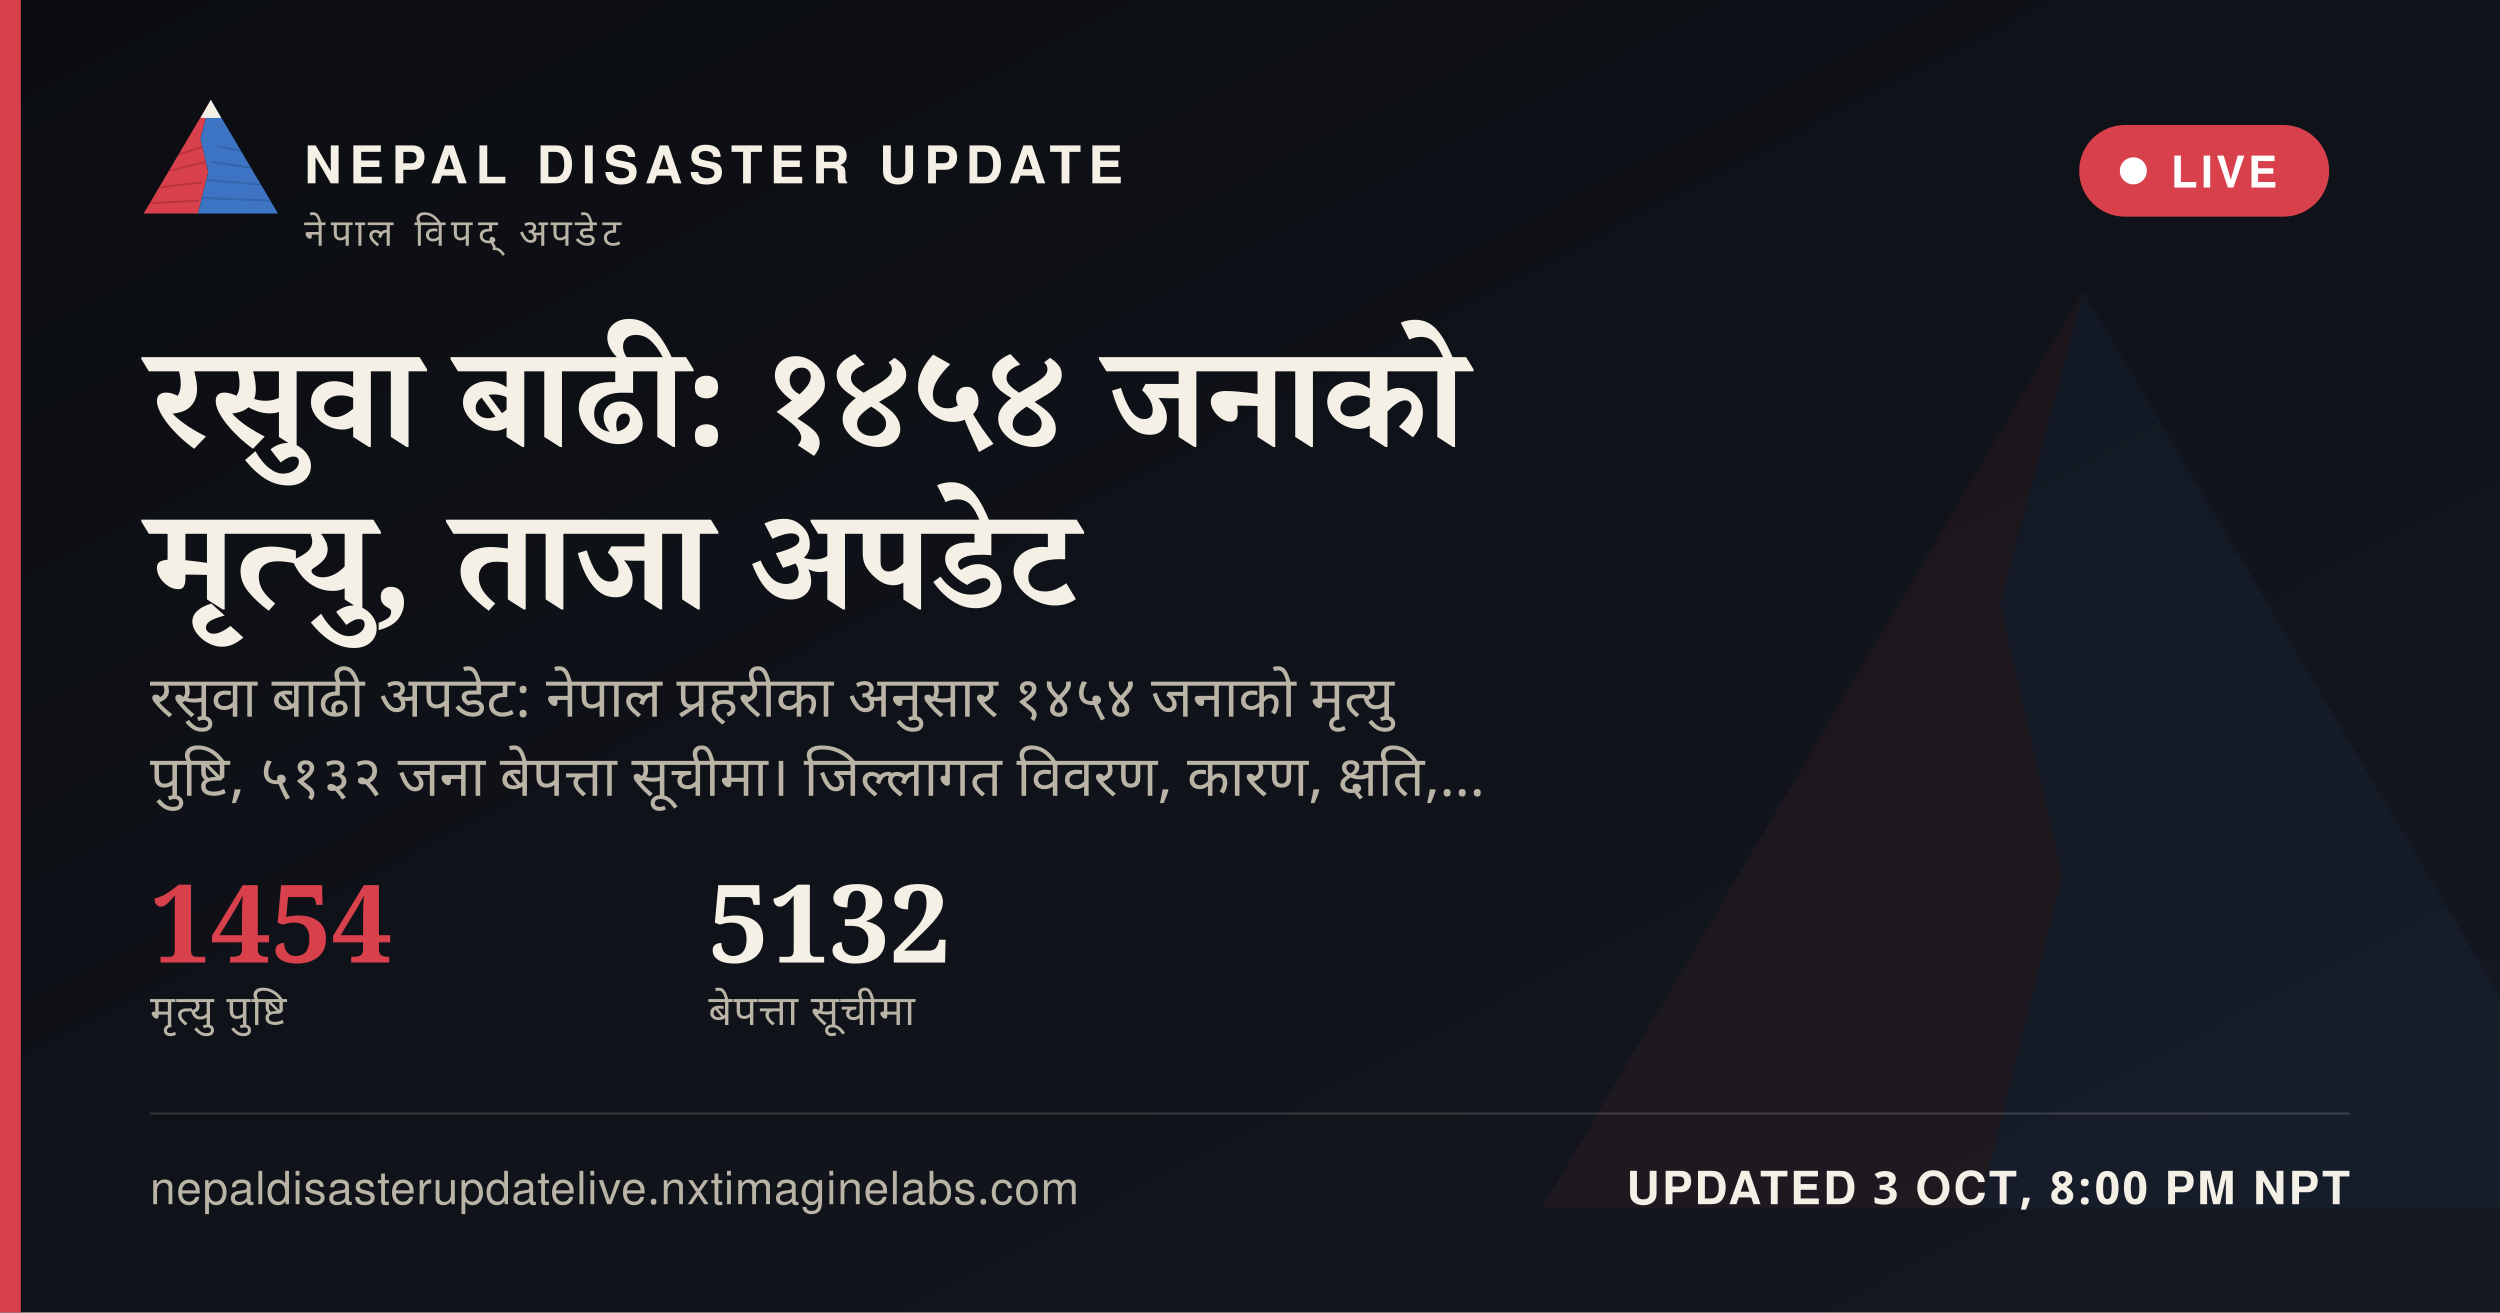
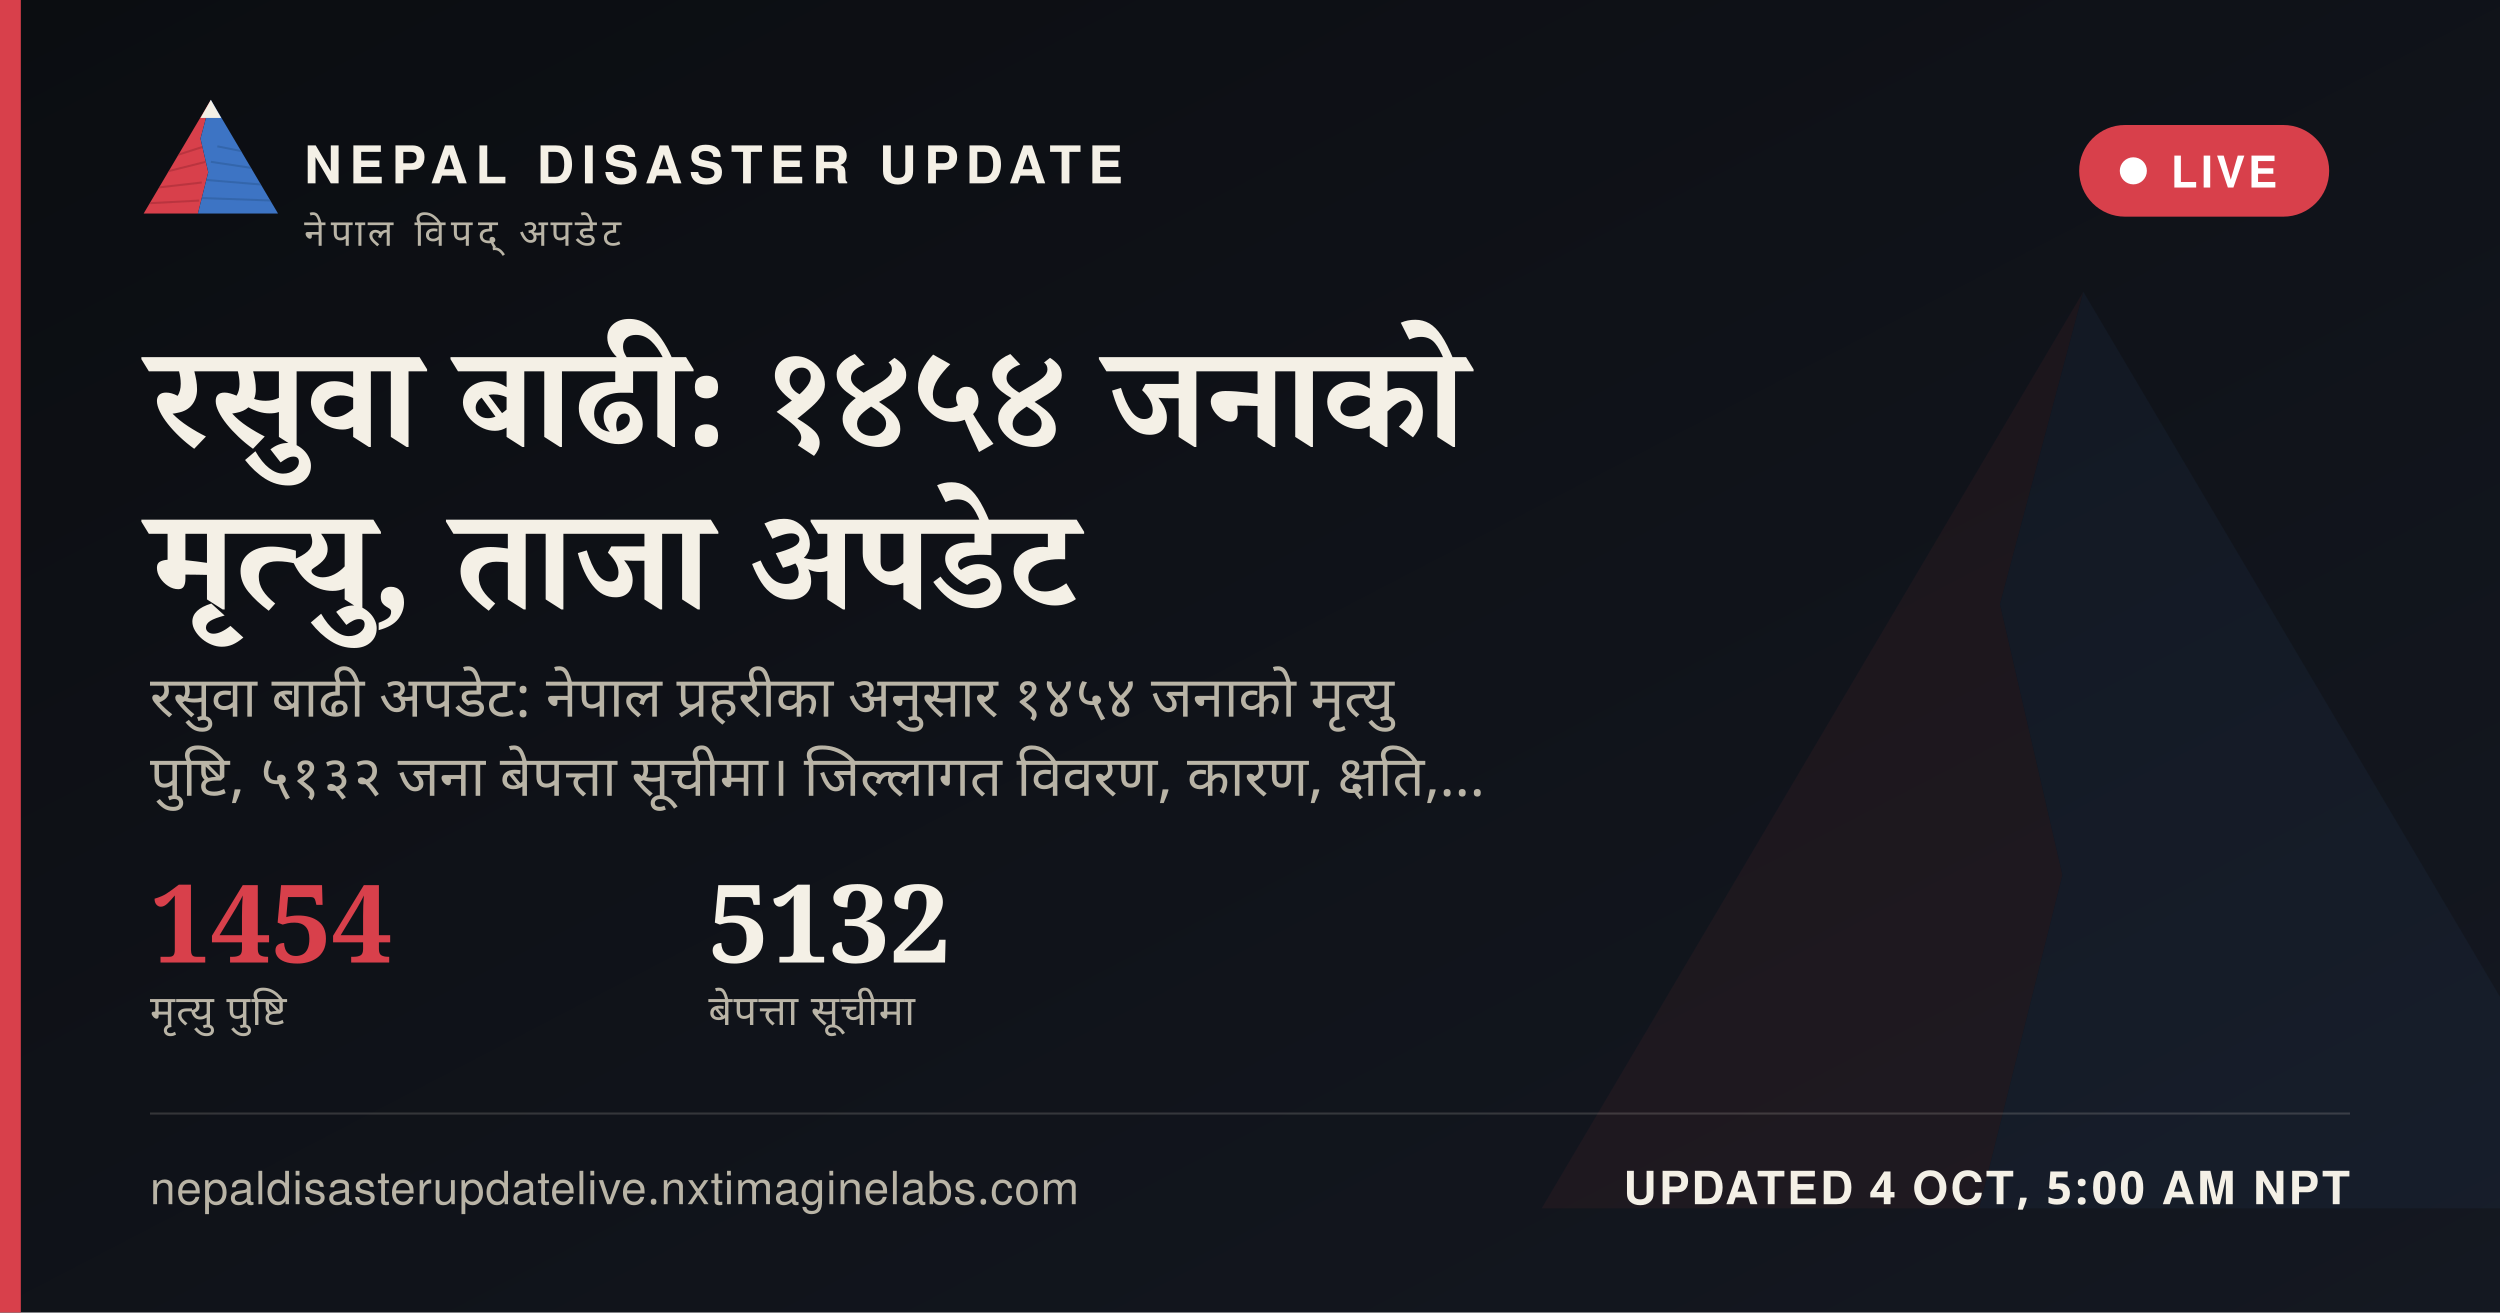
<svg xmlns="http://www.w3.org/2000/svg" width="1200" height="630" viewBox="0 0 1200 630">
  <defs>
    <linearGradient id="ogbg" x1="0" y1="0" x2="1" y2="1">
      <stop offset="0" stop-color="#0B0D11" />
      <stop offset="1" stop-color="#141821" />
    </linearGradient>
  </defs>
  <rect width="1200" height="630" fill="url(#ogbg)" />
  <g transform="translate(700,60) scale(5)" opacity="0.06">
    <polygon points="60,16 52,46 58,72 50,104 8,104" fill="#D8404B" />
    <polygon points="60,16 112,104 50,104 58,72 52,46" fill="#3D74C4" />
  </g>
  <rect x="0" y="0" width="10" height="630" fill="#D8404B" />
  <g transform="translate(64,38) scale(0.62)">
    <g>
      <defs>
        <clipPath id="ogLc">
          <polygon points="60,16 52,46 58,72 50,104 8,104" />
        </clipPath>
        <clipPath id="ogRc">
          <polygon points="60,16 112,104 50,104 58,72 52,46" />
        </clipPath>
      </defs>
      <polygon points="60,16 52,46 58,72 50,104 8,104" fill="#D8404B" />
      <g clip-path="url(#ogLc)" stroke="#A32A34" stroke-width="1.6" fill="none" opacity="0.55">
        <path d="M30,60 L55,52" />
        <path d="M24,72 L56,64" />
        <path d="M18,84 L53,80" />
        <path d="M13,96 L51,94" />
      </g>
      <polygon points="60,16 112,104 50,104 58,72 52,46" fill="#3D74C4" />
      <g clip-path="url(#ogRc)" stroke="#2A5793" stroke-width="1.6" fill="none" opacity="0.5">
        <path d="M65,52 L95,58" />
        <path d="M60,64 L100,70" />
        <path d="M56,78 L104,82" />
        <path d="M52,92 L108,94" />
      </g>
      <polygon points="60,16 52,30 68,30" fill="#F4F0E6" />
    </g>
  </g>
  <text x="146" y="88" font-family="'Public Sans', 'Noto Sans Devanagari', 'Helvetica Neue', Helvetica, Arial, sans-serif" font-size="25" font-weight="800" letter-spacing="3.6" fill="#F4F0E6">NEPAL DISASTER UPDATE</text>
  <text x="146" y="118" font-family="'Public Sans', 'Noto Sans Devanagari', 'Helvetica Neue', Helvetica, Arial, sans-serif" font-size="18" letter-spacing="2.8" fill="#B9B4A6">नेपाल विपद् अपडेट</text>
  <g>
    <rect x="998" y="60" width="120" height="44" rx="22" fill="#D8404B" stroke="none" />
    <circle cx="1024" cy="82" r="6.5" fill="#FFFFFF" />
    <text x="1042" y="90" font-family="'Public Sans', 'Noto Sans Devanagari', 'Helvetica Neue', Helvetica, Arial, sans-serif" font-size="21" font-weight="700" letter-spacing="1.6" fill="#FFFFFF">LIVE</text>
  </g>
  <text x="72" y="214" font-family="Newsreader, 'Noto Serif Devanagari', Georgia, 'Times New Roman', serif" font-size="68" font-weight="600" fill="#F4F0E6" word-spacing="14">रसुवा बाढी: १४५४ जनाको</text>
  <text x="72" y="292" font-family="Newsreader, 'Noto Serif Devanagari', Georgia, 'Times New Roman', serif" font-size="68" font-weight="600" fill="#F4F0E6" word-spacing="14">मृत्यु, ताजा अपडेट</text>
  <text x="72" y="344" font-family="'Public Sans', 'Noto Sans Devanagari', 'Helvetica Neue', Helvetica, Arial, sans-serif" font-size="27" fill="#B9B4A6" word-spacing="6">रसुवा बाढी अपडेट: नेपाल प्रहरीका अनुसार १४५४ जनाको मृत्यु</text>
  <text x="72" y="382" font-family="'Public Sans', 'Noto Sans Devanagari', 'Helvetica Neue', Helvetica, Arial, sans-serif" font-size="27" fill="#B9B4A6" word-spacing="6">पुष्टि, ५१३२ जना बेपत्ता सूचीमा। जिल्लागत विवरण, कारण, क्षति,…</text>
  <g transform="translate(72,462)">
    <text x="0" y="0" font-family="Newsreader, 'Noto Serif Devanagari', Georgia, 'Times New Roman', serif" font-size="52" font-weight="600" fill="#D8404B">1454</text>
    <text x="0" y="30" font-family="'Public Sans', 'Noto Sans Devanagari', 'Helvetica Neue', Helvetica, Arial, sans-serif" font-size="20" letter-spacing="0.6" fill="#B9B4A6">मृत्यु पुष्टि</text>
    <text x="268" y="0" font-family="Newsreader, 'Noto Serif Devanagari', Georgia, 'Times New Roman', serif" font-size="52" font-weight="600" fill="#F4F0E6">5132</text>
    <text x="268" y="30" font-family="'Public Sans', 'Noto Sans Devanagari', 'Helvetica Neue', Helvetica, Arial, sans-serif" font-size="20" letter-spacing="0.6" fill="#B9B4A6">बेपत्ता सूचीमा</text>
  </g>
  <rect x="72" y="534" width="1056" height="1" fill="rgba(244,240,230,0.16)" />
  <text x="72" y="578" font-family="'Public Sans', 'Noto Sans Devanagari', 'Helvetica Neue', Helvetica, Arial, sans-serif" font-size="22" fill="#B9B4A6" letter-spacing="0.4">nepaldisasterupdatelive.nxtimaginelabs.com</text>
-   <text x="1128" y="578" text-anchor="end" font-family="'Public Sans', 'Noto Sans Devanagari', 'Helvetica Neue', Helvetica, Arial, sans-serif" font-size="22" font-weight="700" letter-spacing="1.2" fill="#F4F0E6">UPDATED 3 OCT, 8:00 PM NPT</text>
+   <text x="1128" y="578" text-anchor="end" font-family="'Public Sans', 'Noto Sans Devanagari', 'Helvetica Neue', Helvetica, Arial, sans-serif" font-size="22" font-weight="700" letter-spacing="1.2" fill="#F4F0E6">UPDATED 4 OCT, 5:00 AM NPT</text>
</svg>
